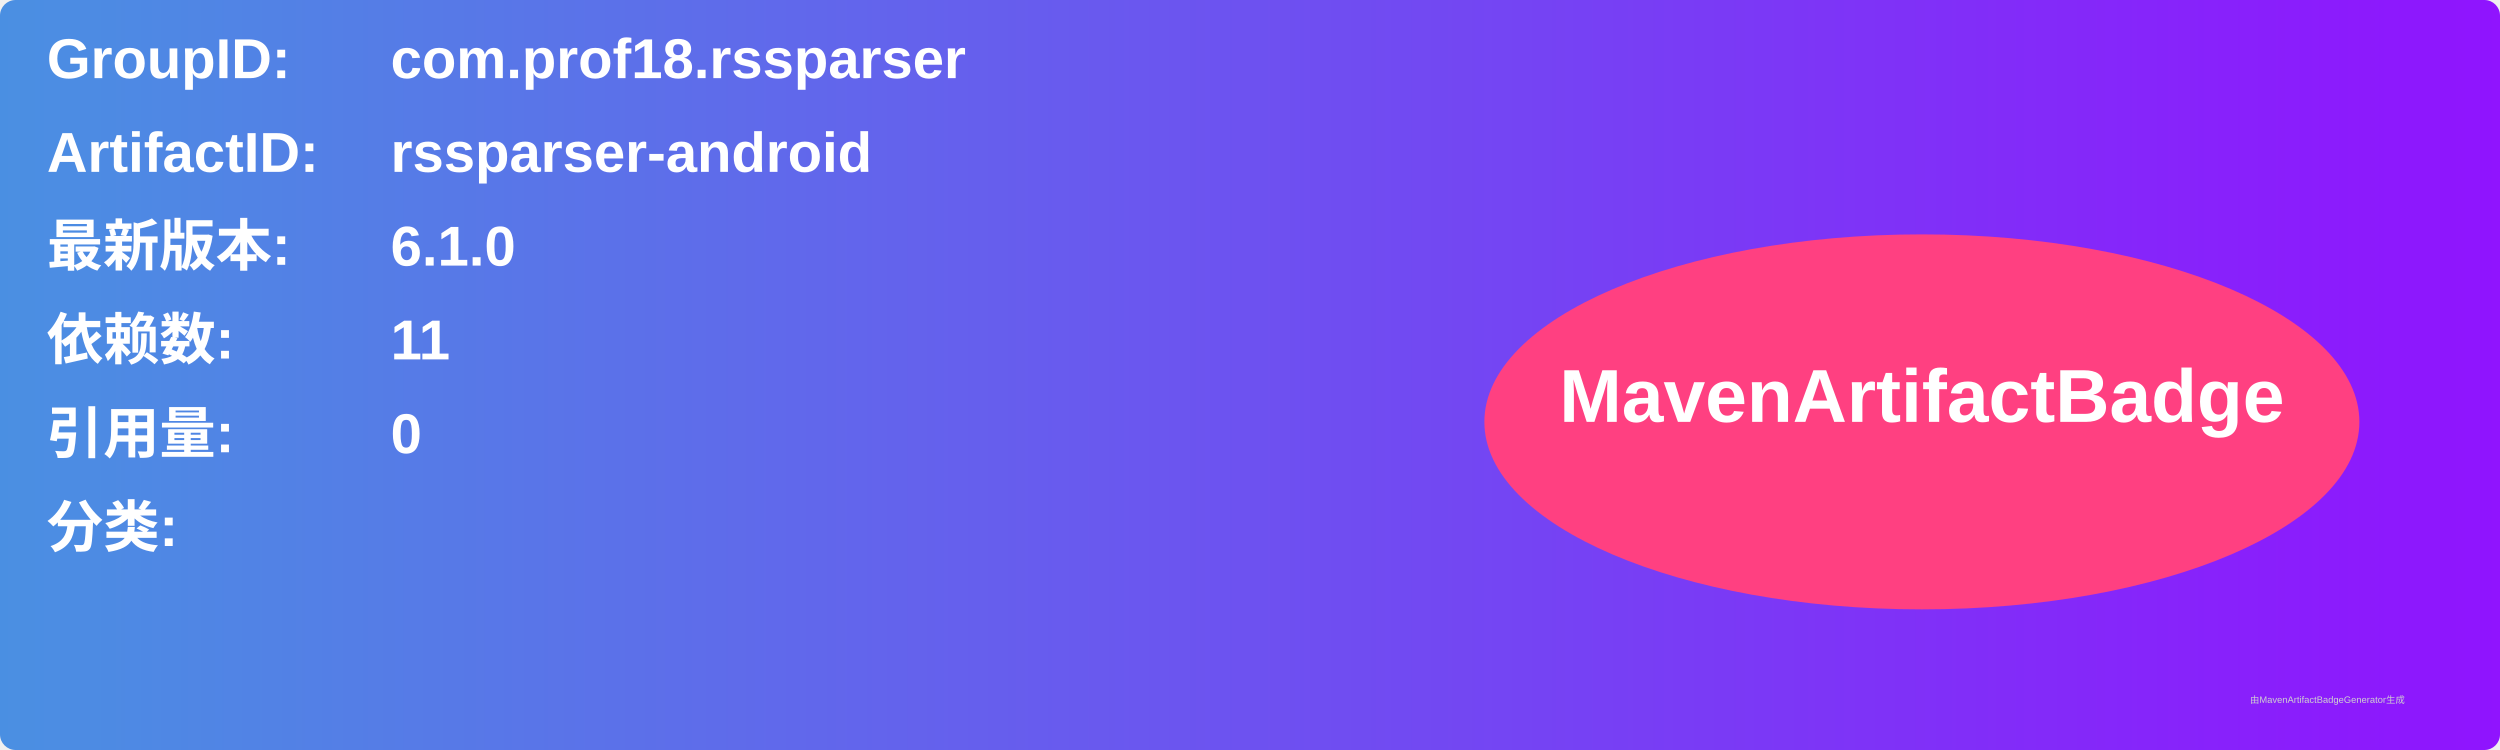
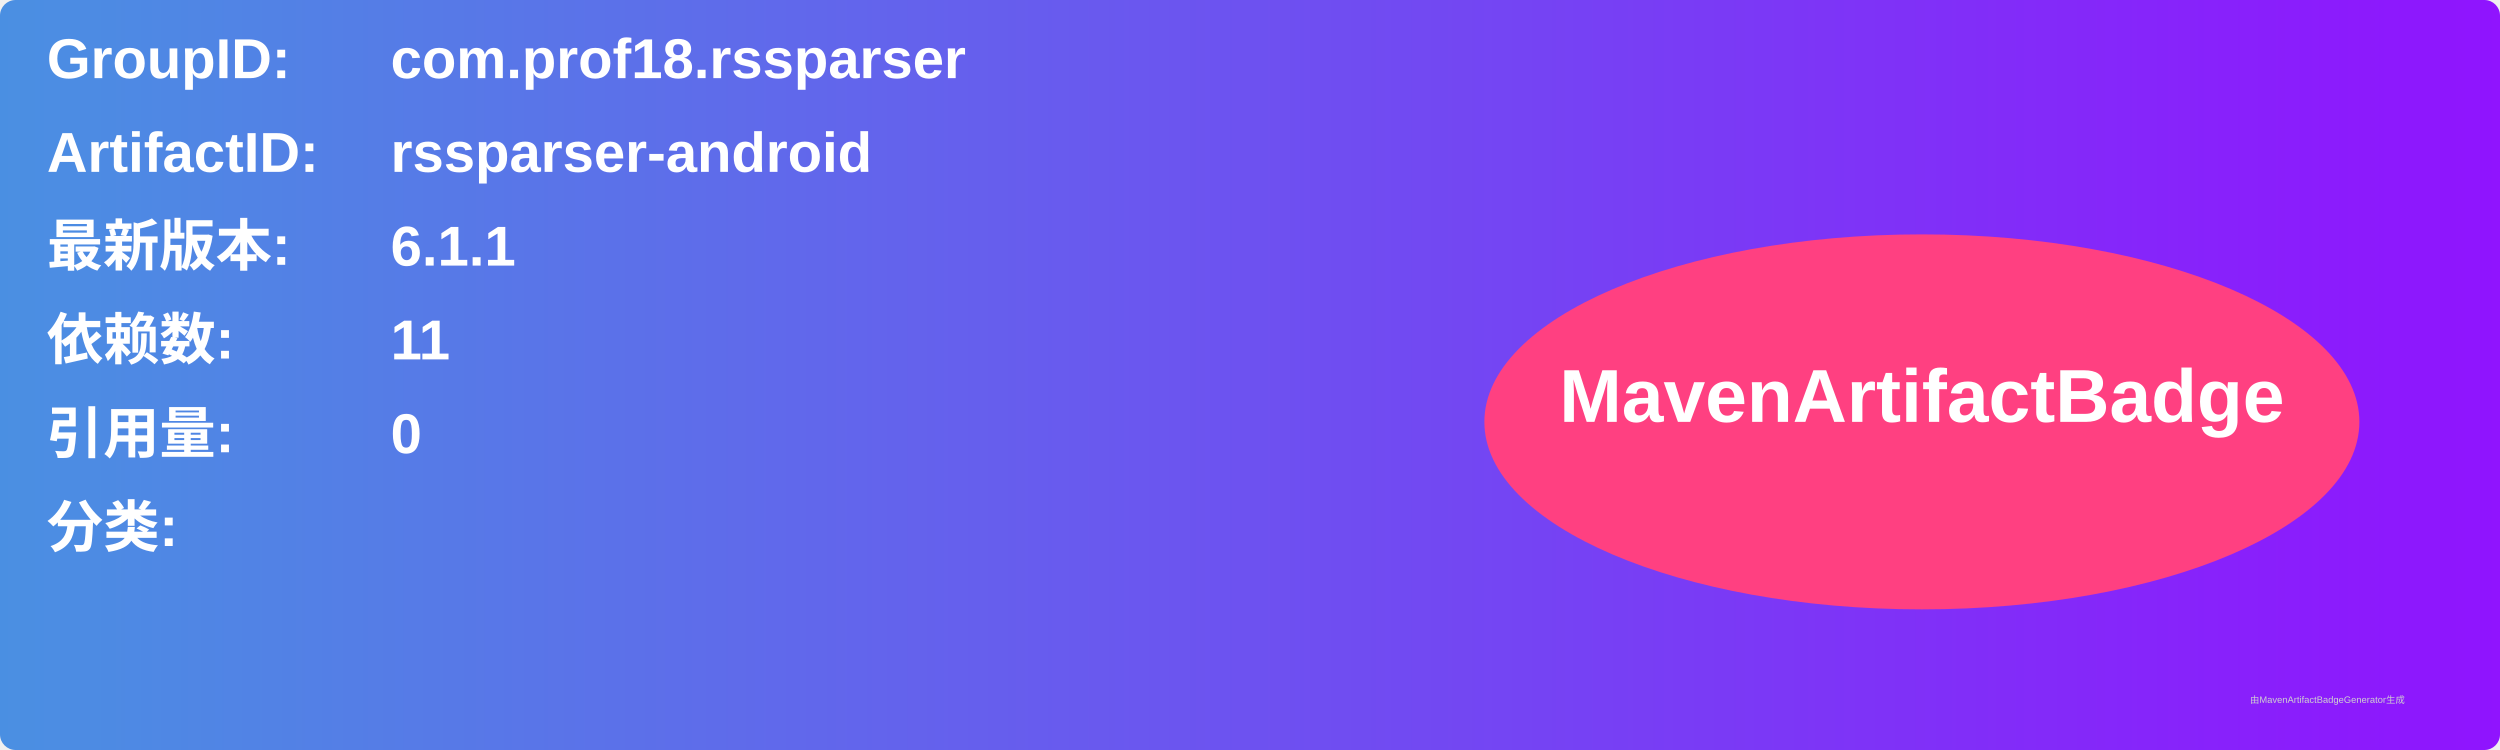
<svg xmlns="http://www.w3.org/2000/svg" width="800" height="240" viewBox="0 0 800 240">
  <linearGradient id="grad" x1="0%" y1="0%" x2="100%" y2="0%">
    <stop offset="0%" stop-color="#4a90e2" />
    <stop offset="100%" stop-color="#9013fe" />
  </linearGradient>
  <rect width="100%" height="100%" rx="5" ry="5" fill="url(#grad)" />
  <g transform="translate(15, 15)">
    <text x="0" y="10" font-family="Arial" font-size="18" fill="white" font-weight="bold" width="260">GroupID:</text>
    <text x="110" y="10" font-family="Arial" font-size="18" fill="white" font-weight="bold" width="460">com.prof18.rssparser</text>
    <text x="0" y="40" font-family="Arial" font-size="18" fill="white" font-weight="bold" width="260">ArtifactID:</text>
    <text x="110" y="40" font-family="Arial" font-size="18" fill="white" font-weight="bold" width="460">rssparser-android</text>
    <text x="0" y="70" font-family="Arial" font-size="18" fill="white" font-weight="bold">最新版本:</text>
    <text x="110" y="70" font-family="Arial" font-size="18" fill="white" font-weight="bold">
-       <tspan font-weight="bold">6.1.0</tspan>
+       <tspan font-weight="bold">6.1.1</tspan>
    </text>
    <text x="0" y="100" font-family="Arial" font-size="18" fill="white" font-weight="bold">依赖数: </text>
    <text x="110" y="100" font-family="Arial" font-size="18" fill="white">
      <tspan font-weight="bold">11</tspan>
    </text>
    <text x="0" y="130" font-family="Arial" font-size="18" fill="white" font-weight="bold">引用量: </text>
    <text x="110" y="130" font-family="Arial" font-size="18" fill="white">
      <tspan font-weight="bold">0</tspan>
    </text>
    <text x="0" y="160" font-family="Arial" font-size="18" fill="white" font-weight="bold">分类:</text>
    <text x="10" y="190" font-family="Arial" font-size="10" fill="white">
      <tspan font-weight="bold" />
    </text>
    <ellipse cx="600" cy="120" rx="140" ry="60" fill="#ff4081" />
    <text x="600" y="120" text-anchor="middle" font-family="Arial" font-size="24" fill="white" font-weight="bold">MavenArtifactBadge</text>
  </g>
  <text x="720" y="225" font-family="Arial" font-size="3" fill="#d0d0d0">由MavenArtifactBadgeGenerator生成</text>
</svg>
